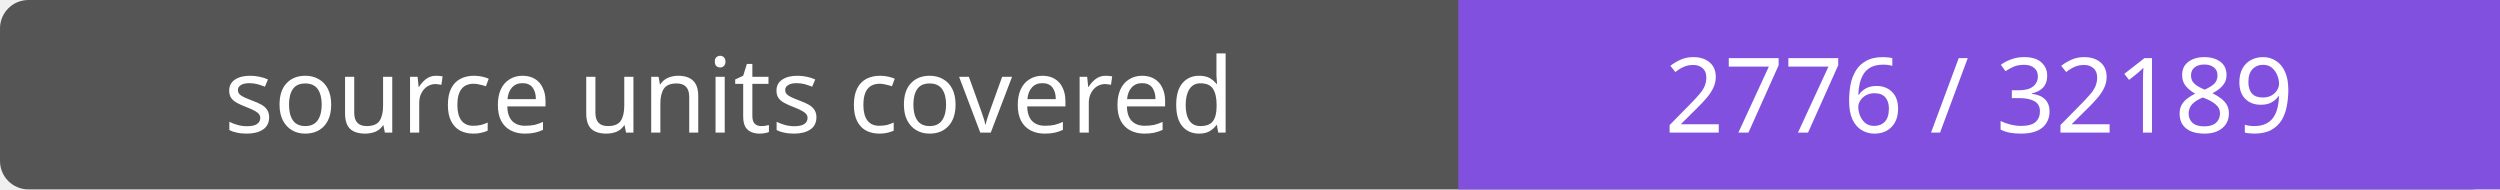
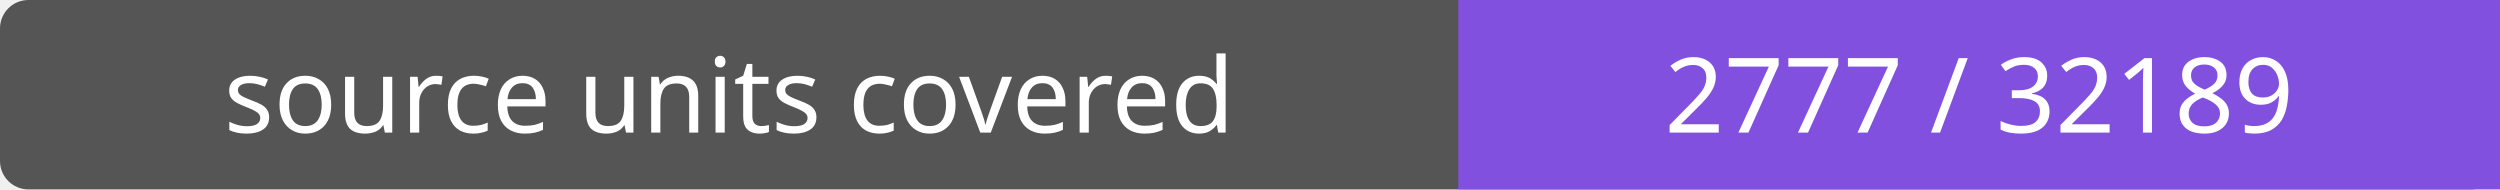
- <svg xmlns="http://www.w3.org/2000/svg" width="264" height="20" role="img" aria-label="source units covered: 2776 / 32189">
+ <svg xmlns="http://www.w3.org/2000/svg" width="264" height="20" role="img" aria-label="source units covered: 2777 / 32189">
  <rect width="264" height="20" rx="3" fill="#555" />
  <path fill="#8250df" d="M154 0h110v20H154z" />
  <g fill="#fff" text-anchor="middle" font-family="Verdana,sans-serif" font-size="11">
    <text x="77.0" y="14">source units covered</text>
-     <text x="209.0" y="14">2776 / 32189</text>
+     <text x="209.0" y="14">2777 / 32189</text>
  </g>
</svg>
